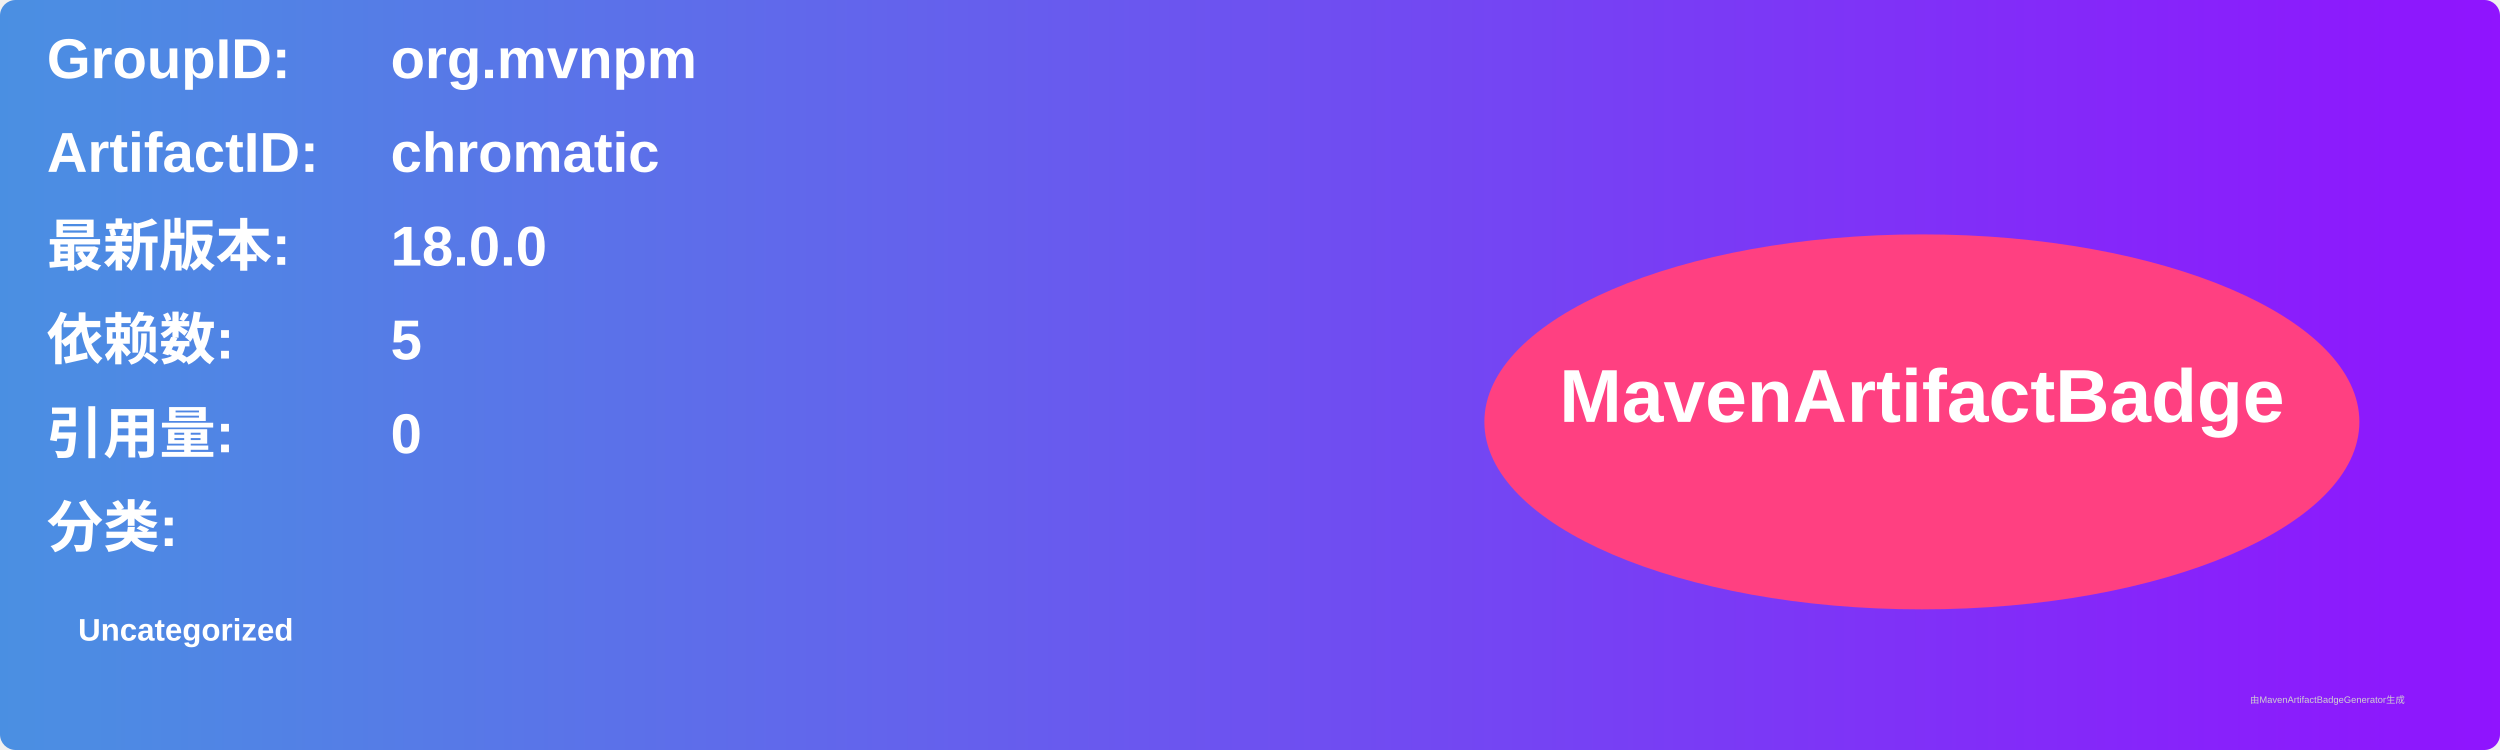
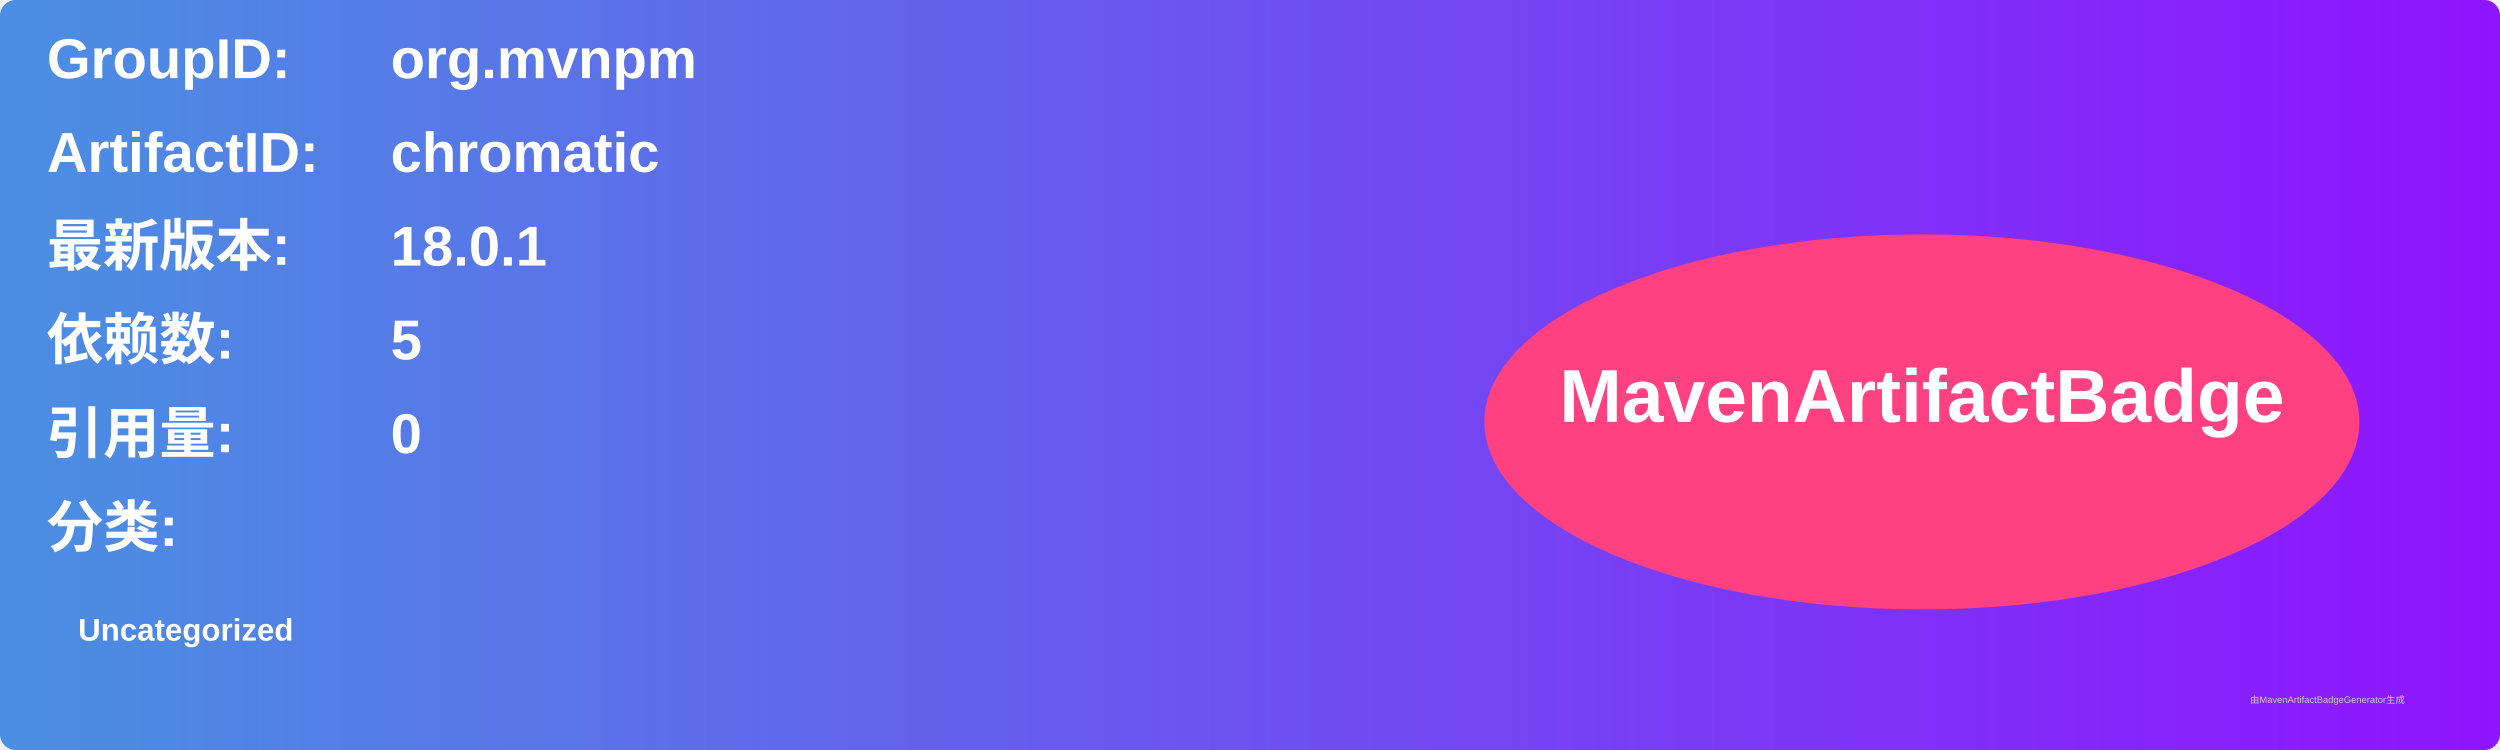
<svg xmlns="http://www.w3.org/2000/svg" width="800" height="240" viewBox="0 0 800 240">
  <linearGradient id="grad" x1="0%" y1="0%" x2="100%" y2="0%">
    <stop offset="0%" stop-color="#4a90e2" />
    <stop offset="100%" stop-color="#9013fe" />
  </linearGradient>
  <rect width="100%" height="100%" rx="5" ry="5" fill="url(#grad)" />
  <g transform="translate(15, 15)">
    <text x="0" y="10" font-family="Arial" font-size="18" fill="white" font-weight="bold" width="260">GroupID:</text>
    <text x="110" y="10" font-family="Arial" font-size="18" fill="white" font-weight="bold" width="460">org.mvnpm</text>
    <text x="0" y="40" font-family="Arial" font-size="18" fill="white" font-weight="bold" width="260">ArtifactID:</text>
    <text x="110" y="40" font-family="Arial" font-size="18" fill="white" font-weight="bold" width="460">chromatic</text>
    <text x="0" y="70" font-family="Arial" font-size="18" fill="white" font-weight="bold">最新版本:</text>
    <text x="110" y="70" font-family="Arial" font-size="18" fill="white" font-weight="bold">
-       <tspan font-weight="bold">18.0.0</tspan>
+       <tspan font-weight="bold">18.0.1</tspan>
    </text>
    <text x="0" y="100" font-family="Arial" font-size="18" fill="white" font-weight="bold">依赖数: </text>
    <text x="110" y="100" font-family="Arial" font-size="18" fill="white">
      <tspan font-weight="bold">5</tspan>
    </text>
    <text x="0" y="130" font-family="Arial" font-size="18" fill="white" font-weight="bold">引用量: </text>
    <text x="110" y="130" font-family="Arial" font-size="18" fill="white">
      <tspan font-weight="bold">0</tspan>
    </text>
    <text x="0" y="160" font-family="Arial" font-size="18" fill="white" font-weight="bold">分类:</text>
    <text x="10" y="190" font-family="Arial" font-size="10" fill="white">
      <tspan font-weight="bold">Uncategorized</tspan>
    </text>
    <ellipse cx="600" cy="120" rx="140" ry="60" fill="#ff4081" />
    <text x="600" y="120" text-anchor="middle" font-family="Arial" font-size="24" fill="white" font-weight="bold">MavenArtifactBadge</text>
  </g>
  <text x="720" y="225" font-family="Arial" font-size="3" fill="#d0d0d0">由MavenArtifactBadgeGenerator生成</text>
</svg>
